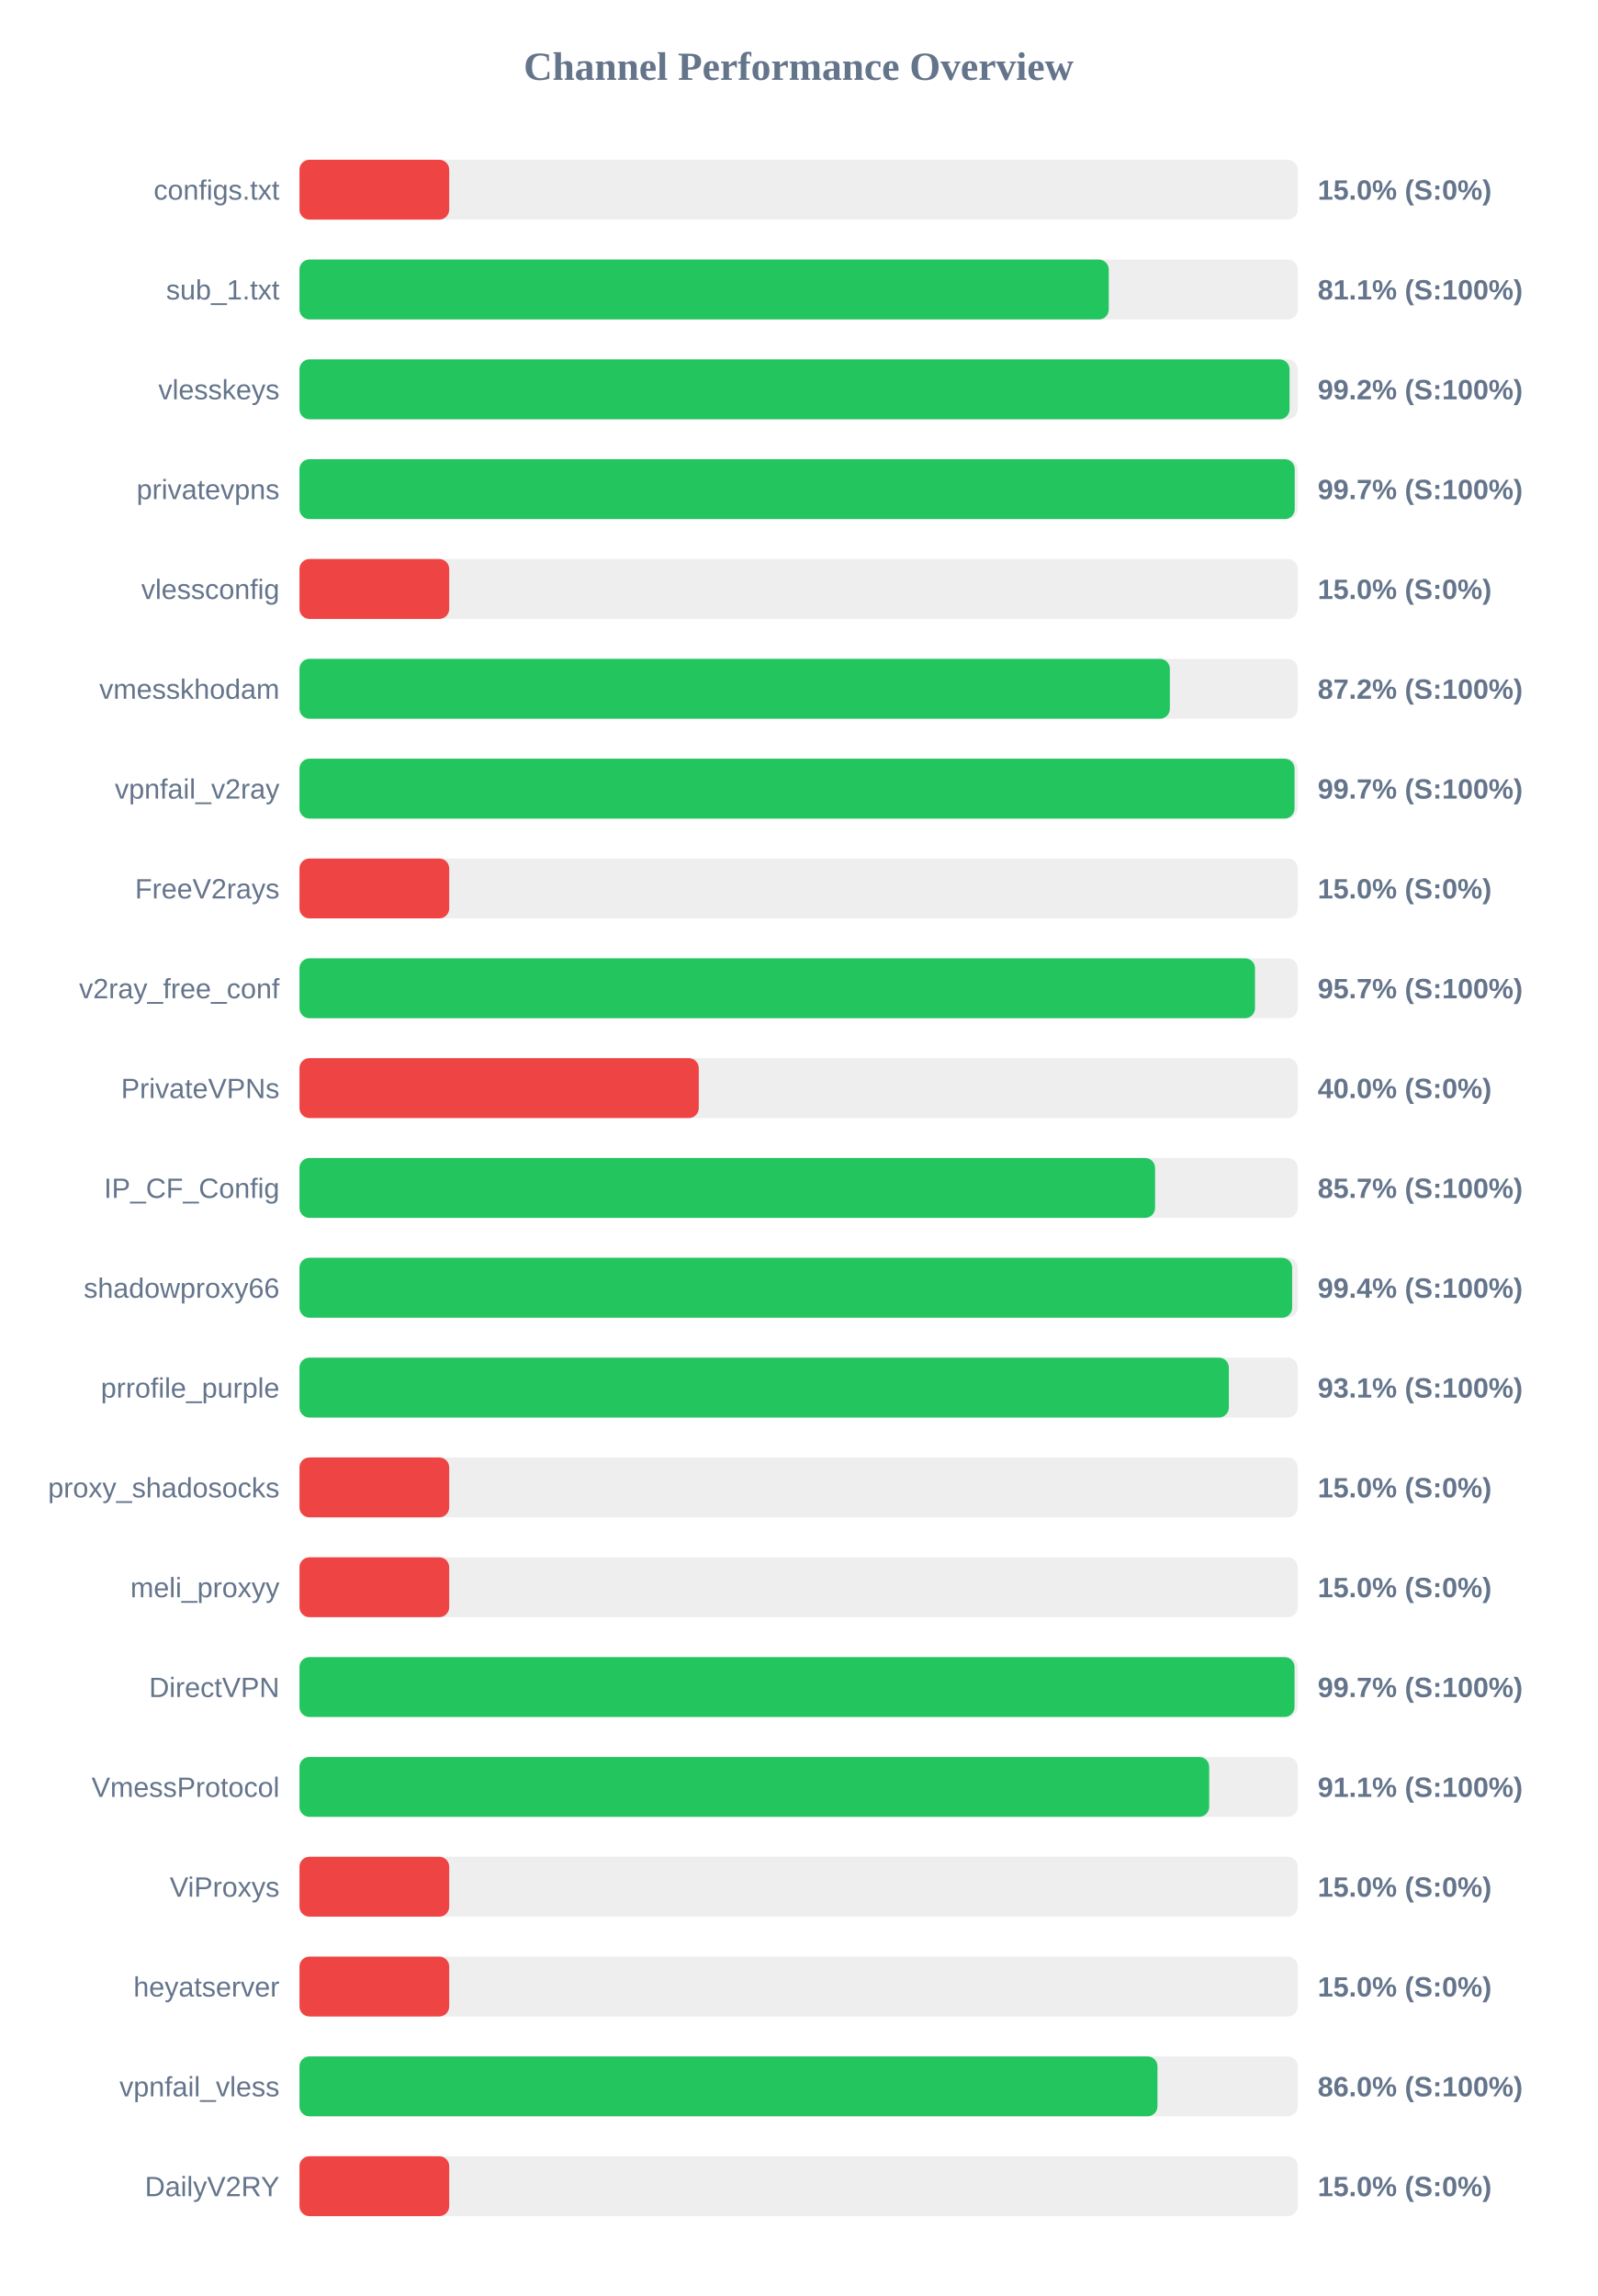
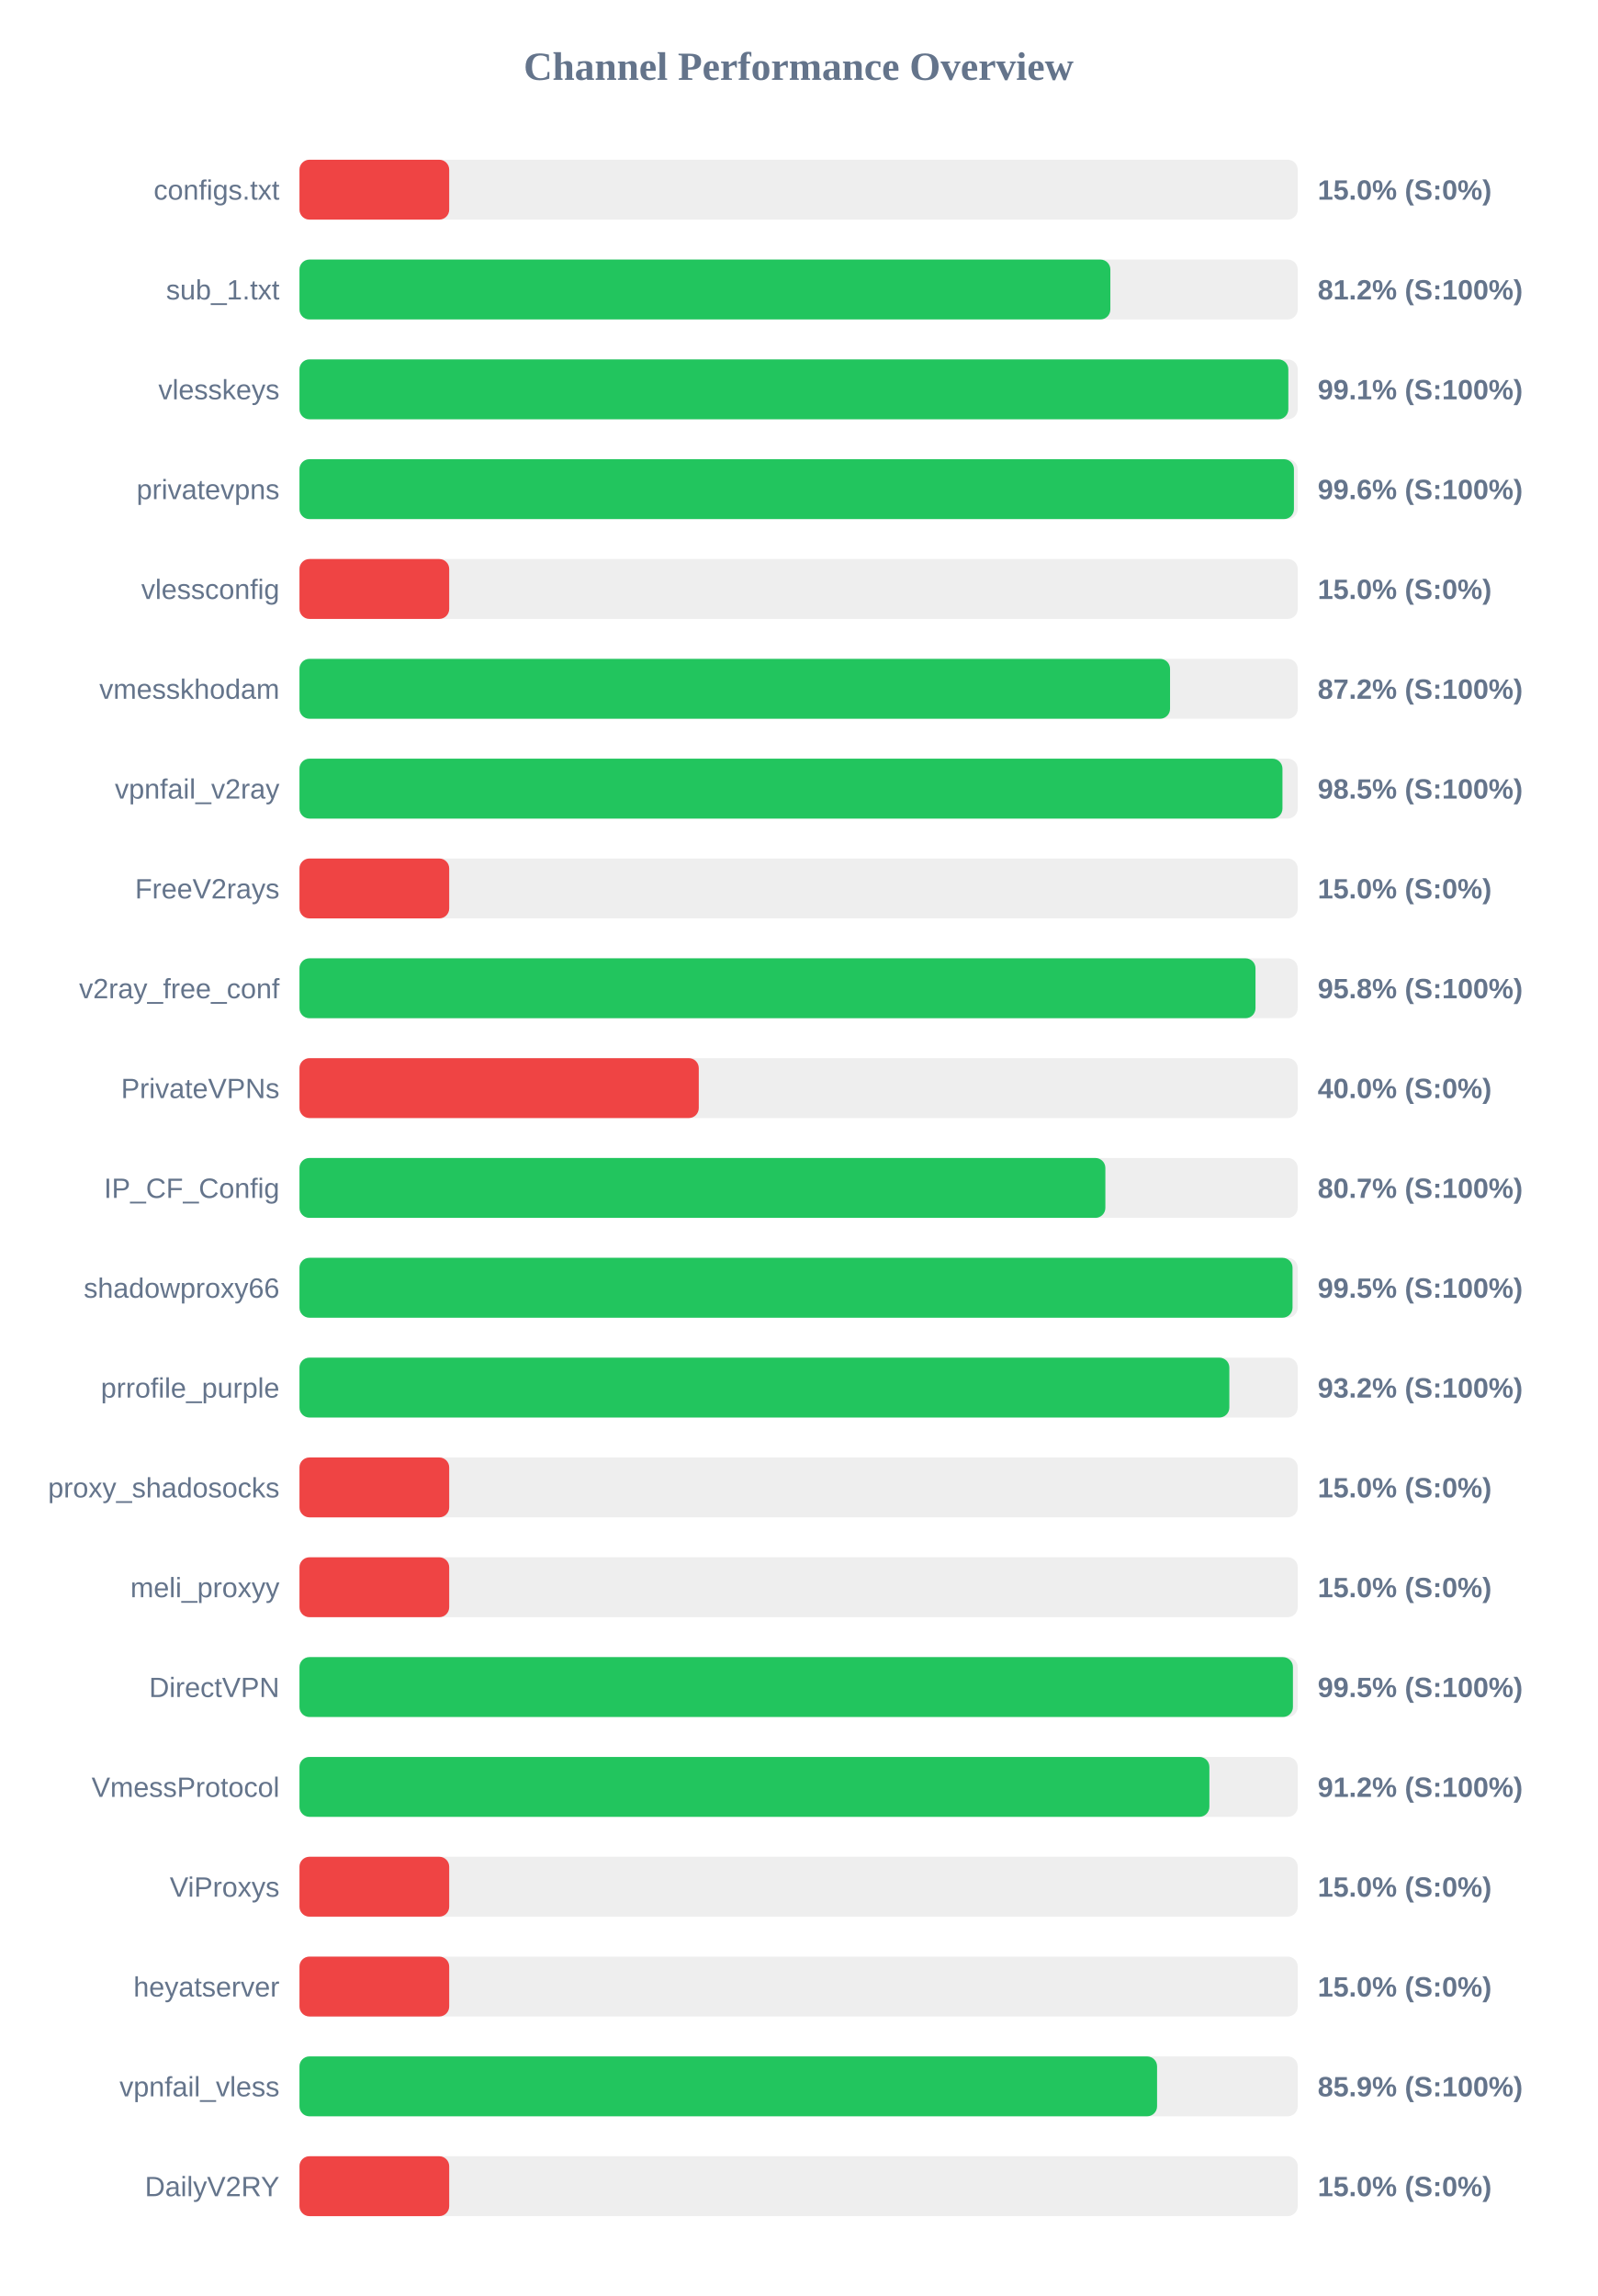
<svg xmlns="http://www.w3.org/2000/svg" width="800" height="1150" version="1.1">
  <style>
        .row { font: 14px Arial; fill: #64748b; }
        .score { font: bold 14px Arial; fill: #64748b; }
    </style>
  <text x="400" y="40" text-anchor="middle" font-size="20px" font-weight="bold" fill="#64748b">Channel Performance Overview</text>
  <rect x="150" y="80" width="500" height="30" fill="#eee" rx="5" />
  <rect x="150" y="80" width="75.0" height="30" fill="#ef4444" rx="5" />
  <text x="140" y="100" text-anchor="end" class="row">configs.txt</text>
  <text x="660" y="100" text-anchor="start" class="score">15.0% (S:0%)</text>
  <rect x="150" y="130" width="500" height="30" fill="#eee" rx="5" />
-   <rect x="150" y="130" width="405.35" height="30" fill="#22c55e" rx="5" />
+   <rect x="150" y="130" width="406.15" height="30" fill="#22c55e" rx="5" />
  <text x="140" y="150" text-anchor="end" class="row">sub_1.txt</text>
-   <text x="660" y="150" text-anchor="start" class="score">81.1% (S:100%)</text>
+   <text x="660" y="150" text-anchor="start" class="score">81.2% (S:100%)</text>
  <rect x="150" y="180" width="500" height="30" fill="#eee" rx="5" />
-   <rect x="150" y="180" width="495.9" height="30" fill="#22c55e" rx="5" />
+   <rect x="150" y="180" width="495.3" height="30" fill="#22c55e" rx="5" />
  <text x="140" y="200" text-anchor="end" class="row">vlesskeys</text>
-   <text x="660" y="200" text-anchor="start" class="score">99.2% (S:100%)</text>
+   <text x="660" y="200" text-anchor="start" class="score">99.1% (S:100%)</text>
  <rect x="150" y="230" width="500" height="30" fill="#eee" rx="5" />
-   <rect x="150" y="230" width="498.5" height="30" fill="#22c55e" rx="5" />
+   <rect x="150" y="230" width="498.1" height="30" fill="#22c55e" rx="5" />
  <text x="140" y="250" text-anchor="end" class="row">privatevpns</text>
-   <text x="660" y="250" text-anchor="start" class="score">99.7% (S:100%)</text>
+   <text x="660" y="250" text-anchor="start" class="score">99.6% (S:100%)</text>
  <rect x="150" y="280" width="500" height="30" fill="#eee" rx="5" />
  <rect x="150" y="280" width="75.0" height="30" fill="#ef4444" rx="5" />
  <text x="140" y="300" text-anchor="end" class="row">vlessconfig</text>
  <text x="660" y="300" text-anchor="start" class="score">15.0% (S:0%)</text>
  <rect x="150" y="330" width="500" height="30" fill="#eee" rx="5" />
-   <rect x="150" y="330" width="435.95" height="30" fill="#22c55e" rx="5" />
+   <rect x="150" y="330" width="436.05" height="30" fill="#22c55e" rx="5" />
  <text x="140" y="350" text-anchor="end" class="row">vmesskhodam</text>
  <text x="660" y="350" text-anchor="start" class="score">87.2% (S:100%)</text>
  <rect x="150" y="380" width="500" height="30" fill="#eee" rx="5" />
-   <rect x="150" y="380" width="498.4" height="30" fill="#22c55e" rx="5" />
+   <rect x="150" y="380" width="492.35" height="30" fill="#22c55e" rx="5" />
  <text x="140" y="400" text-anchor="end" class="row">vpnfail_v2ray</text>
-   <text x="660" y="400" text-anchor="start" class="score">99.7% (S:100%)</text>
+   <text x="660" y="400" text-anchor="start" class="score">98.5% (S:100%)</text>
  <rect x="150" y="430" width="500" height="30" fill="#eee" rx="5" />
  <rect x="150" y="430" width="75.0" height="30" fill="#ef4444" rx="5" />
  <text x="140" y="450" text-anchor="end" class="row">FreeV2rays</text>
  <text x="660" y="450" text-anchor="start" class="score">15.0% (S:0%)</text>
  <rect x="150" y="480" width="500" height="30" fill="#eee" rx="5" />
-   <rect x="150" y="480" width="478.6" height="30" fill="#22c55e" rx="5" />
+   <rect x="150" y="480" width="478.85" height="30" fill="#22c55e" rx="5" />
  <text x="140" y="500" text-anchor="end" class="row">v2ray_free_conf</text>
-   <text x="660" y="500" text-anchor="start" class="score">95.7% (S:100%)</text>
+   <text x="660" y="500" text-anchor="start" class="score">95.8% (S:100%)</text>
  <rect x="150" y="530" width="500" height="30" fill="#eee" rx="5" />
  <rect x="150" y="530" width="200.0" height="30" fill="#ef4444" rx="5" />
  <text x="140" y="550" text-anchor="end" class="row">PrivateVPNs</text>
  <text x="660" y="550" text-anchor="start" class="score">40.0% (S:0%)</text>
  <rect x="150" y="580" width="500" height="30" fill="#eee" rx="5" />
-   <rect x="150" y="580" width="428.55" height="30" fill="#22c55e" rx="5" />
+   <rect x="150" y="580" width="403.65" height="30" fill="#22c55e" rx="5" />
  <text x="140" y="600" text-anchor="end" class="row">IP_CF_Config</text>
-   <text x="660" y="600" text-anchor="start" class="score">85.7% (S:100%)</text>
+   <text x="660" y="600" text-anchor="start" class="score">80.7% (S:100%)</text>
  <rect x="150" y="630" width="500" height="30" fill="#eee" rx="5" />
-   <rect x="150" y="630" width="497.2" height="30" fill="#22c55e" rx="5" />
+   <rect x="150" y="630" width="497.4" height="30" fill="#22c55e" rx="5" />
  <text x="140" y="650" text-anchor="end" class="row">shadowproxy66</text>
-   <text x="660" y="650" text-anchor="start" class="score">99.4% (S:100%)</text>
+   <text x="660" y="650" text-anchor="start" class="score">99.5% (S:100%)</text>
  <rect x="150" y="680" width="500" height="30" fill="#eee" rx="5" />
-   <rect x="150" y="680" width="465.5" height="30" fill="#22c55e" rx="5" />
+   <rect x="150" y="680" width="465.75" height="30" fill="#22c55e" rx="5" />
  <text x="140" y="700" text-anchor="end" class="row">prrofile_purple</text>
-   <text x="660" y="700" text-anchor="start" class="score">93.1% (S:100%)</text>
+   <text x="660" y="700" text-anchor="start" class="score">93.2% (S:100%)</text>
  <rect x="150" y="730" width="500" height="30" fill="#eee" rx="5" />
  <rect x="150" y="730" width="75.0" height="30" fill="#ef4444" rx="5" />
  <text x="140" y="750" text-anchor="end" class="row">proxy_shadosocks</text>
  <text x="660" y="750" text-anchor="start" class="score">15.0% (S:0%)</text>
  <rect x="150" y="780" width="500" height="30" fill="#eee" rx="5" />
  <rect x="150" y="780" width="75.0" height="30" fill="#ef4444" rx="5" />
  <text x="140" y="800" text-anchor="end" class="row">meli_proxyy</text>
  <text x="660" y="800" text-anchor="start" class="score">15.0% (S:0%)</text>
  <rect x="150" y="830" width="500" height="30" fill="#eee" rx="5" />
-   <rect x="150" y="830" width="498.4" height="30" fill="#22c55e" rx="5" />
+   <rect x="150" y="830" width="497.6" height="30" fill="#22c55e" rx="5" />
  <text x="140" y="850" text-anchor="end" class="row">DirectVPN</text>
-   <text x="660" y="850" text-anchor="start" class="score">99.7% (S:100%)</text>
+   <text x="660" y="850" text-anchor="start" class="score">99.5% (S:100%)</text>
  <rect x="150" y="880" width="500" height="30" fill="#eee" rx="5" />
-   <rect x="150" y="880" width="455.65" height="30" fill="#22c55e" rx="5" />
+   <rect x="150" y="880" width="455.75" height="30" fill="#22c55e" rx="5" />
  <text x="140" y="900" text-anchor="end" class="row">VmessProtocol</text>
-   <text x="660" y="900" text-anchor="start" class="score">91.1% (S:100%)</text>
+   <text x="660" y="900" text-anchor="start" class="score">91.2% (S:100%)</text>
  <rect x="150" y="930" width="500" height="30" fill="#eee" rx="5" />
  <rect x="150" y="930" width="75.0" height="30" fill="#ef4444" rx="5" />
  <text x="140" y="950" text-anchor="end" class="row">ViProxys</text>
  <text x="660" y="950" text-anchor="start" class="score">15.0% (S:0%)</text>
  <rect x="150" y="980" width="500" height="30" fill="#eee" rx="5" />
  <rect x="150" y="980" width="75.0" height="30" fill="#ef4444" rx="5" />
  <text x="140" y="1000" text-anchor="end" class="row">heyatserver</text>
  <text x="660" y="1000" text-anchor="start" class="score">15.0% (S:0%)</text>
  <rect x="150" y="1030" width="500" height="30" fill="#eee" rx="5" />
-   <rect x="150" y="1030" width="429.75" height="30" fill="#22c55e" rx="5" />
+   <rect x="150" y="1030" width="429.55" height="30" fill="#22c55e" rx="5" />
  <text x="140" y="1050" text-anchor="end" class="row">vpnfail_vless</text>
-   <text x="660" y="1050" text-anchor="start" class="score">86.0% (S:100%)</text>
+   <text x="660" y="1050" text-anchor="start" class="score">85.9% (S:100%)</text>
  <rect x="150" y="1080" width="500" height="30" fill="#eee" rx="5" />
  <rect x="150" y="1080" width="75.0" height="30" fill="#ef4444" rx="5" />
  <text x="140" y="1100" text-anchor="end" class="row">DailyV2RY</text>
  <text x="660" y="1100" text-anchor="start" class="score">15.0% (S:0%)</text>
</svg>
